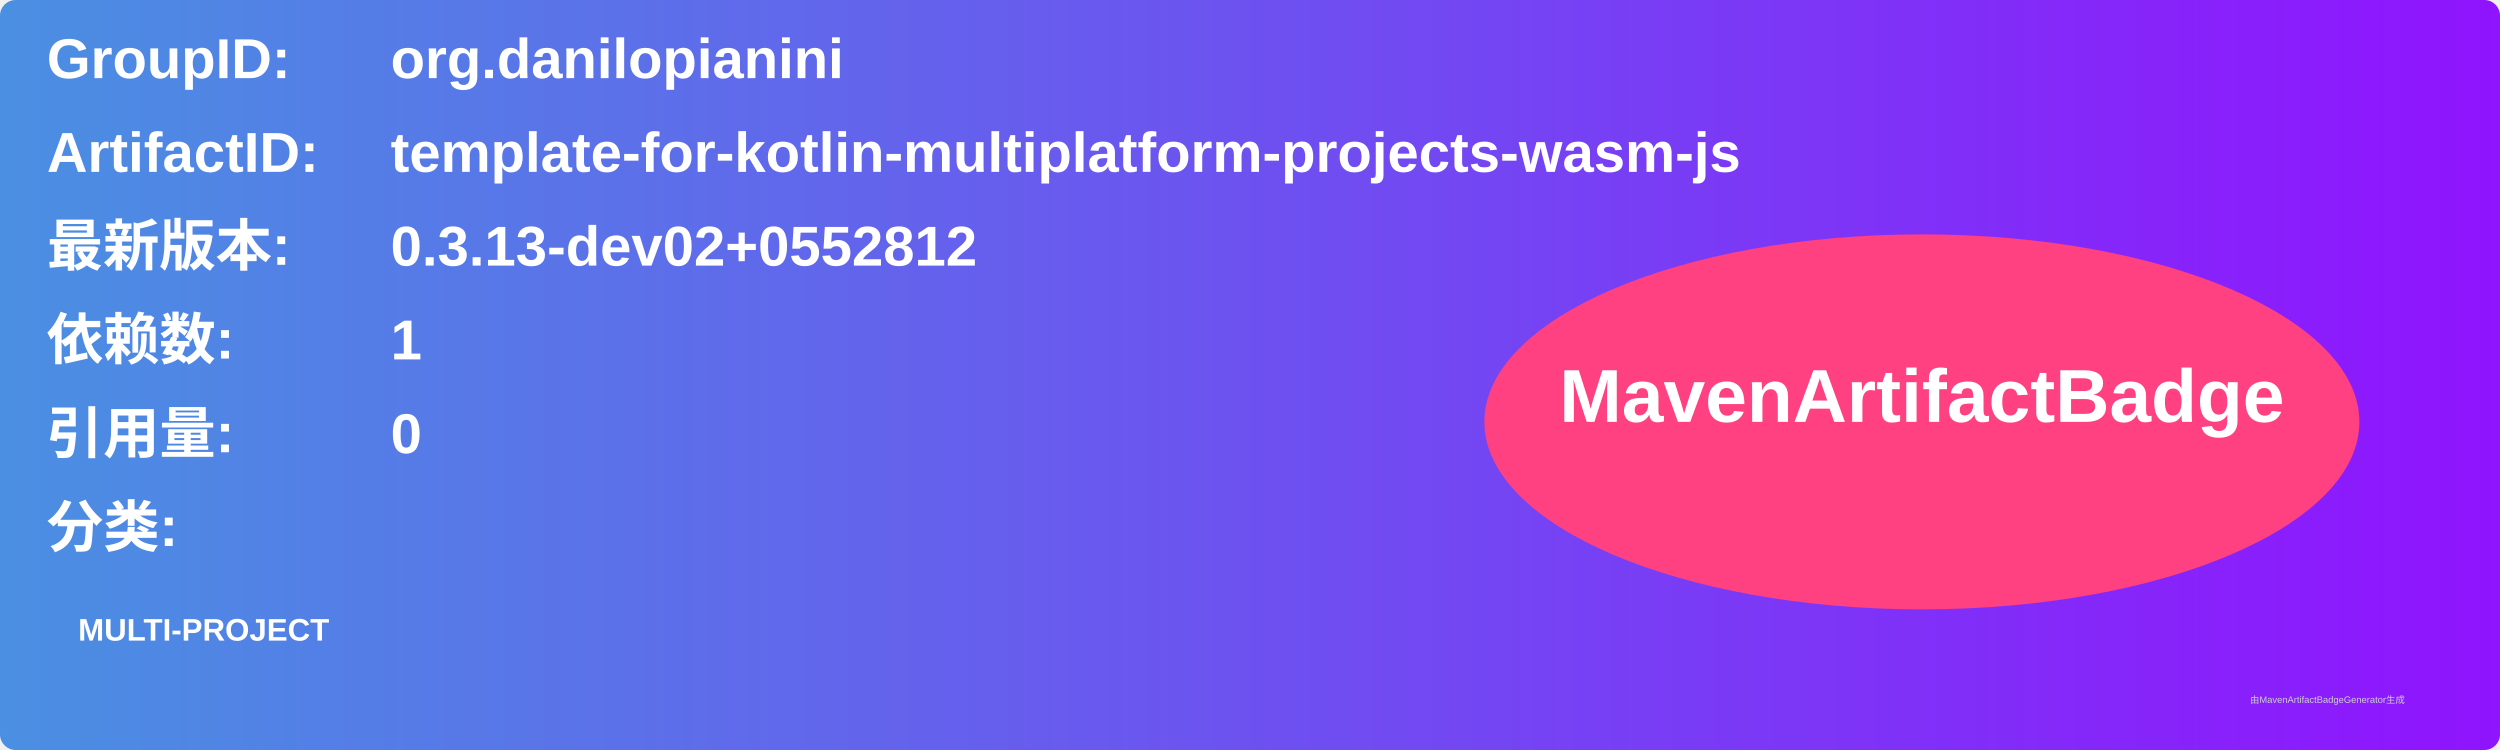
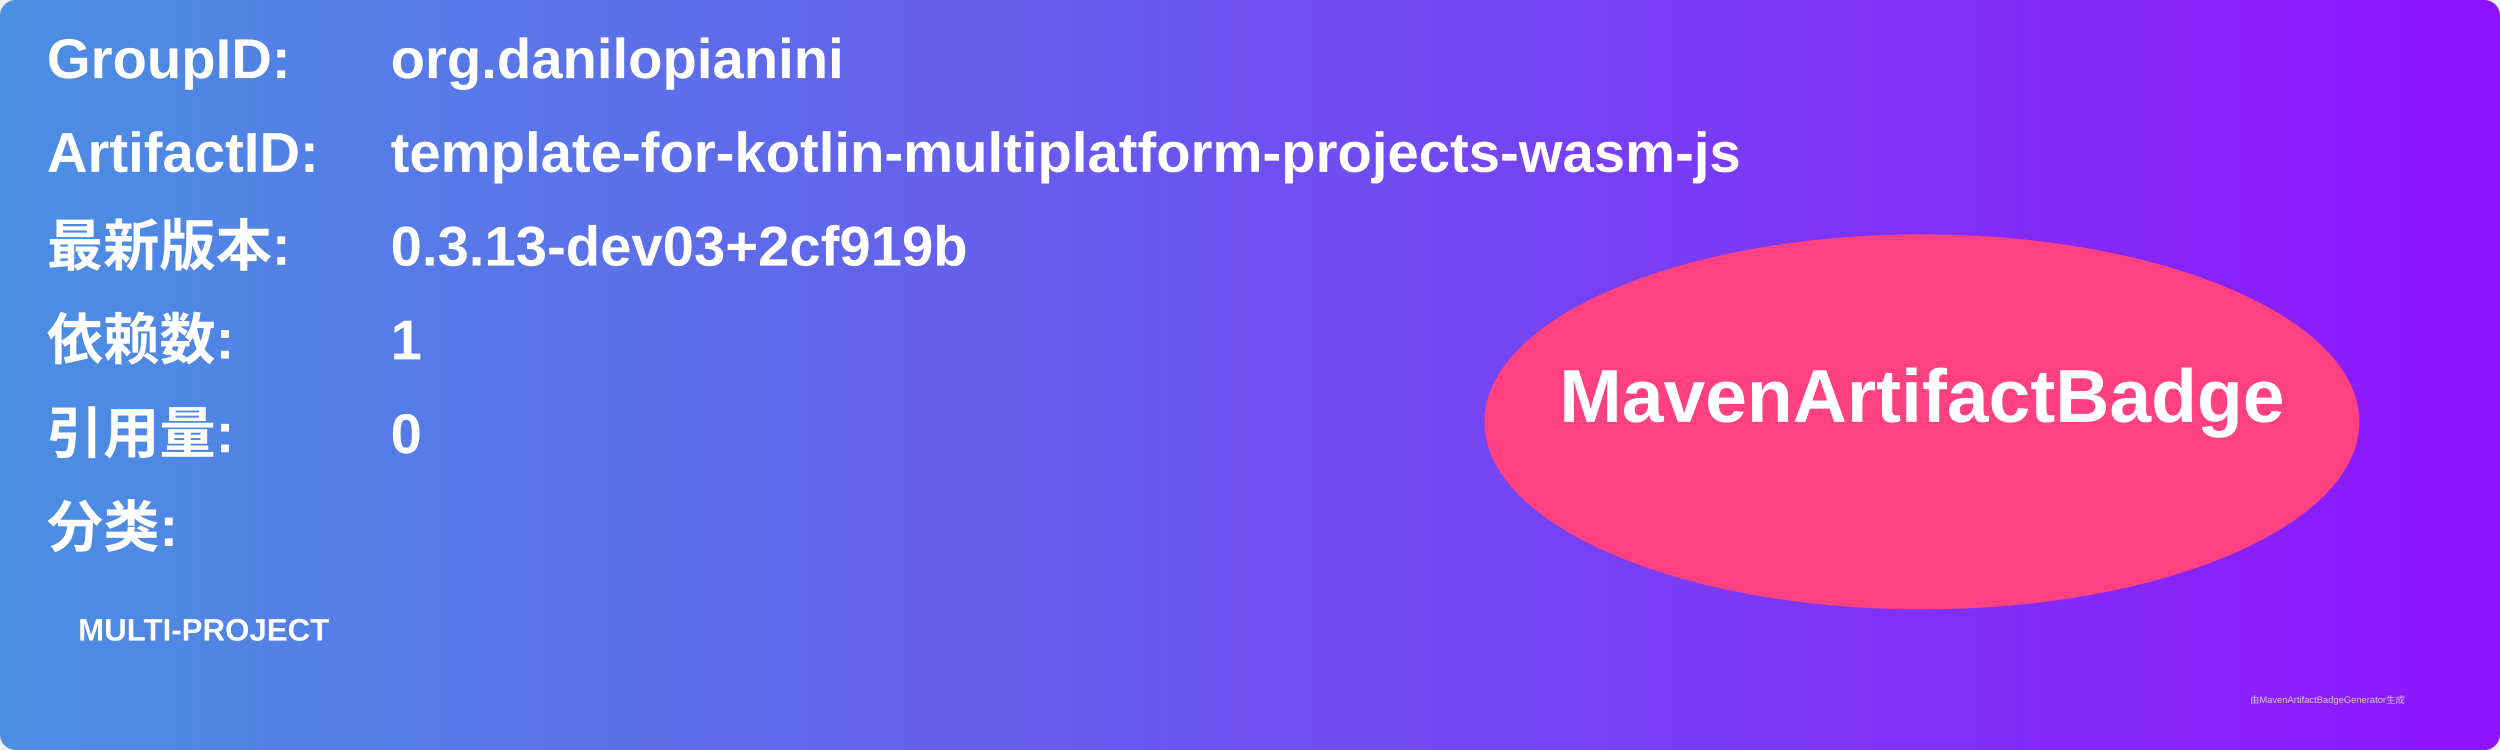
<svg xmlns="http://www.w3.org/2000/svg" width="800" height="240" viewBox="0 0 800 240">
  <linearGradient id="grad" x1="0%" y1="0%" x2="100%" y2="0%">
    <stop offset="0%" stop-color="#4a90e2" />
    <stop offset="100%" stop-color="#9013fe" />
  </linearGradient>
  <rect width="100%" height="100%" rx="5" ry="5" fill="url(#grad)" />
  <g transform="translate(15, 15)">
    <text x="0" y="10" font-family="Arial" font-size="18" fill="white" font-weight="bold" width="260">GroupID:</text>
    <text x="110" y="10" font-family="Arial" font-size="18" fill="white" font-weight="bold" width="460">org.danilopianini</text>
    <text x="0" y="40" font-family="Arial" font-size="18" fill="white" font-weight="bold" width="260">ArtifactID:</text>
    <text x="110" y="40" font-family="Arial" font-size="18" fill="white" font-weight="bold" width="460">template-for-kotlin-multiplatform-projects-wasm-js</text>
    <text x="0" y="70" font-family="Arial" font-size="18" fill="white" font-weight="bold">最新版本:</text>
    <text x="110" y="70" font-family="Arial" font-size="18" fill="white" font-weight="bold">
-       <tspan font-weight="bold">0.3.13-dev02+0552812</tspan>
+       <tspan font-weight="bold">0.3.13-dev03+2cf919b</tspan>
    </text>
    <text x="0" y="100" font-family="Arial" font-size="18" fill="white" font-weight="bold">依赖数: </text>
    <text x="110" y="100" font-family="Arial" font-size="18" fill="white">
      <tspan font-weight="bold">1</tspan>
    </text>
    <text x="0" y="130" font-family="Arial" font-size="18" fill="white" font-weight="bold">引用量: </text>
    <text x="110" y="130" font-family="Arial" font-size="18" fill="white">
      <tspan font-weight="bold">0</tspan>
    </text>
    <text x="0" y="160" font-family="Arial" font-size="18" fill="white" font-weight="bold">分类:</text>
    <text x="10" y="190" font-family="Arial" font-size="10" fill="white">
      <tspan font-weight="bold">MULTI-PROJECT</tspan>
    </text>
    <ellipse cx="600" cy="120" rx="140" ry="60" fill="#ff4081" />
    <text x="600" y="120" text-anchor="middle" font-family="Arial" font-size="24" fill="white" font-weight="bold">MavenArtifactBadge</text>
  </g>
  <text x="720" y="225" font-family="Arial" font-size="3" fill="#d0d0d0">由MavenArtifactBadgeGenerator生成</text>
</svg>
